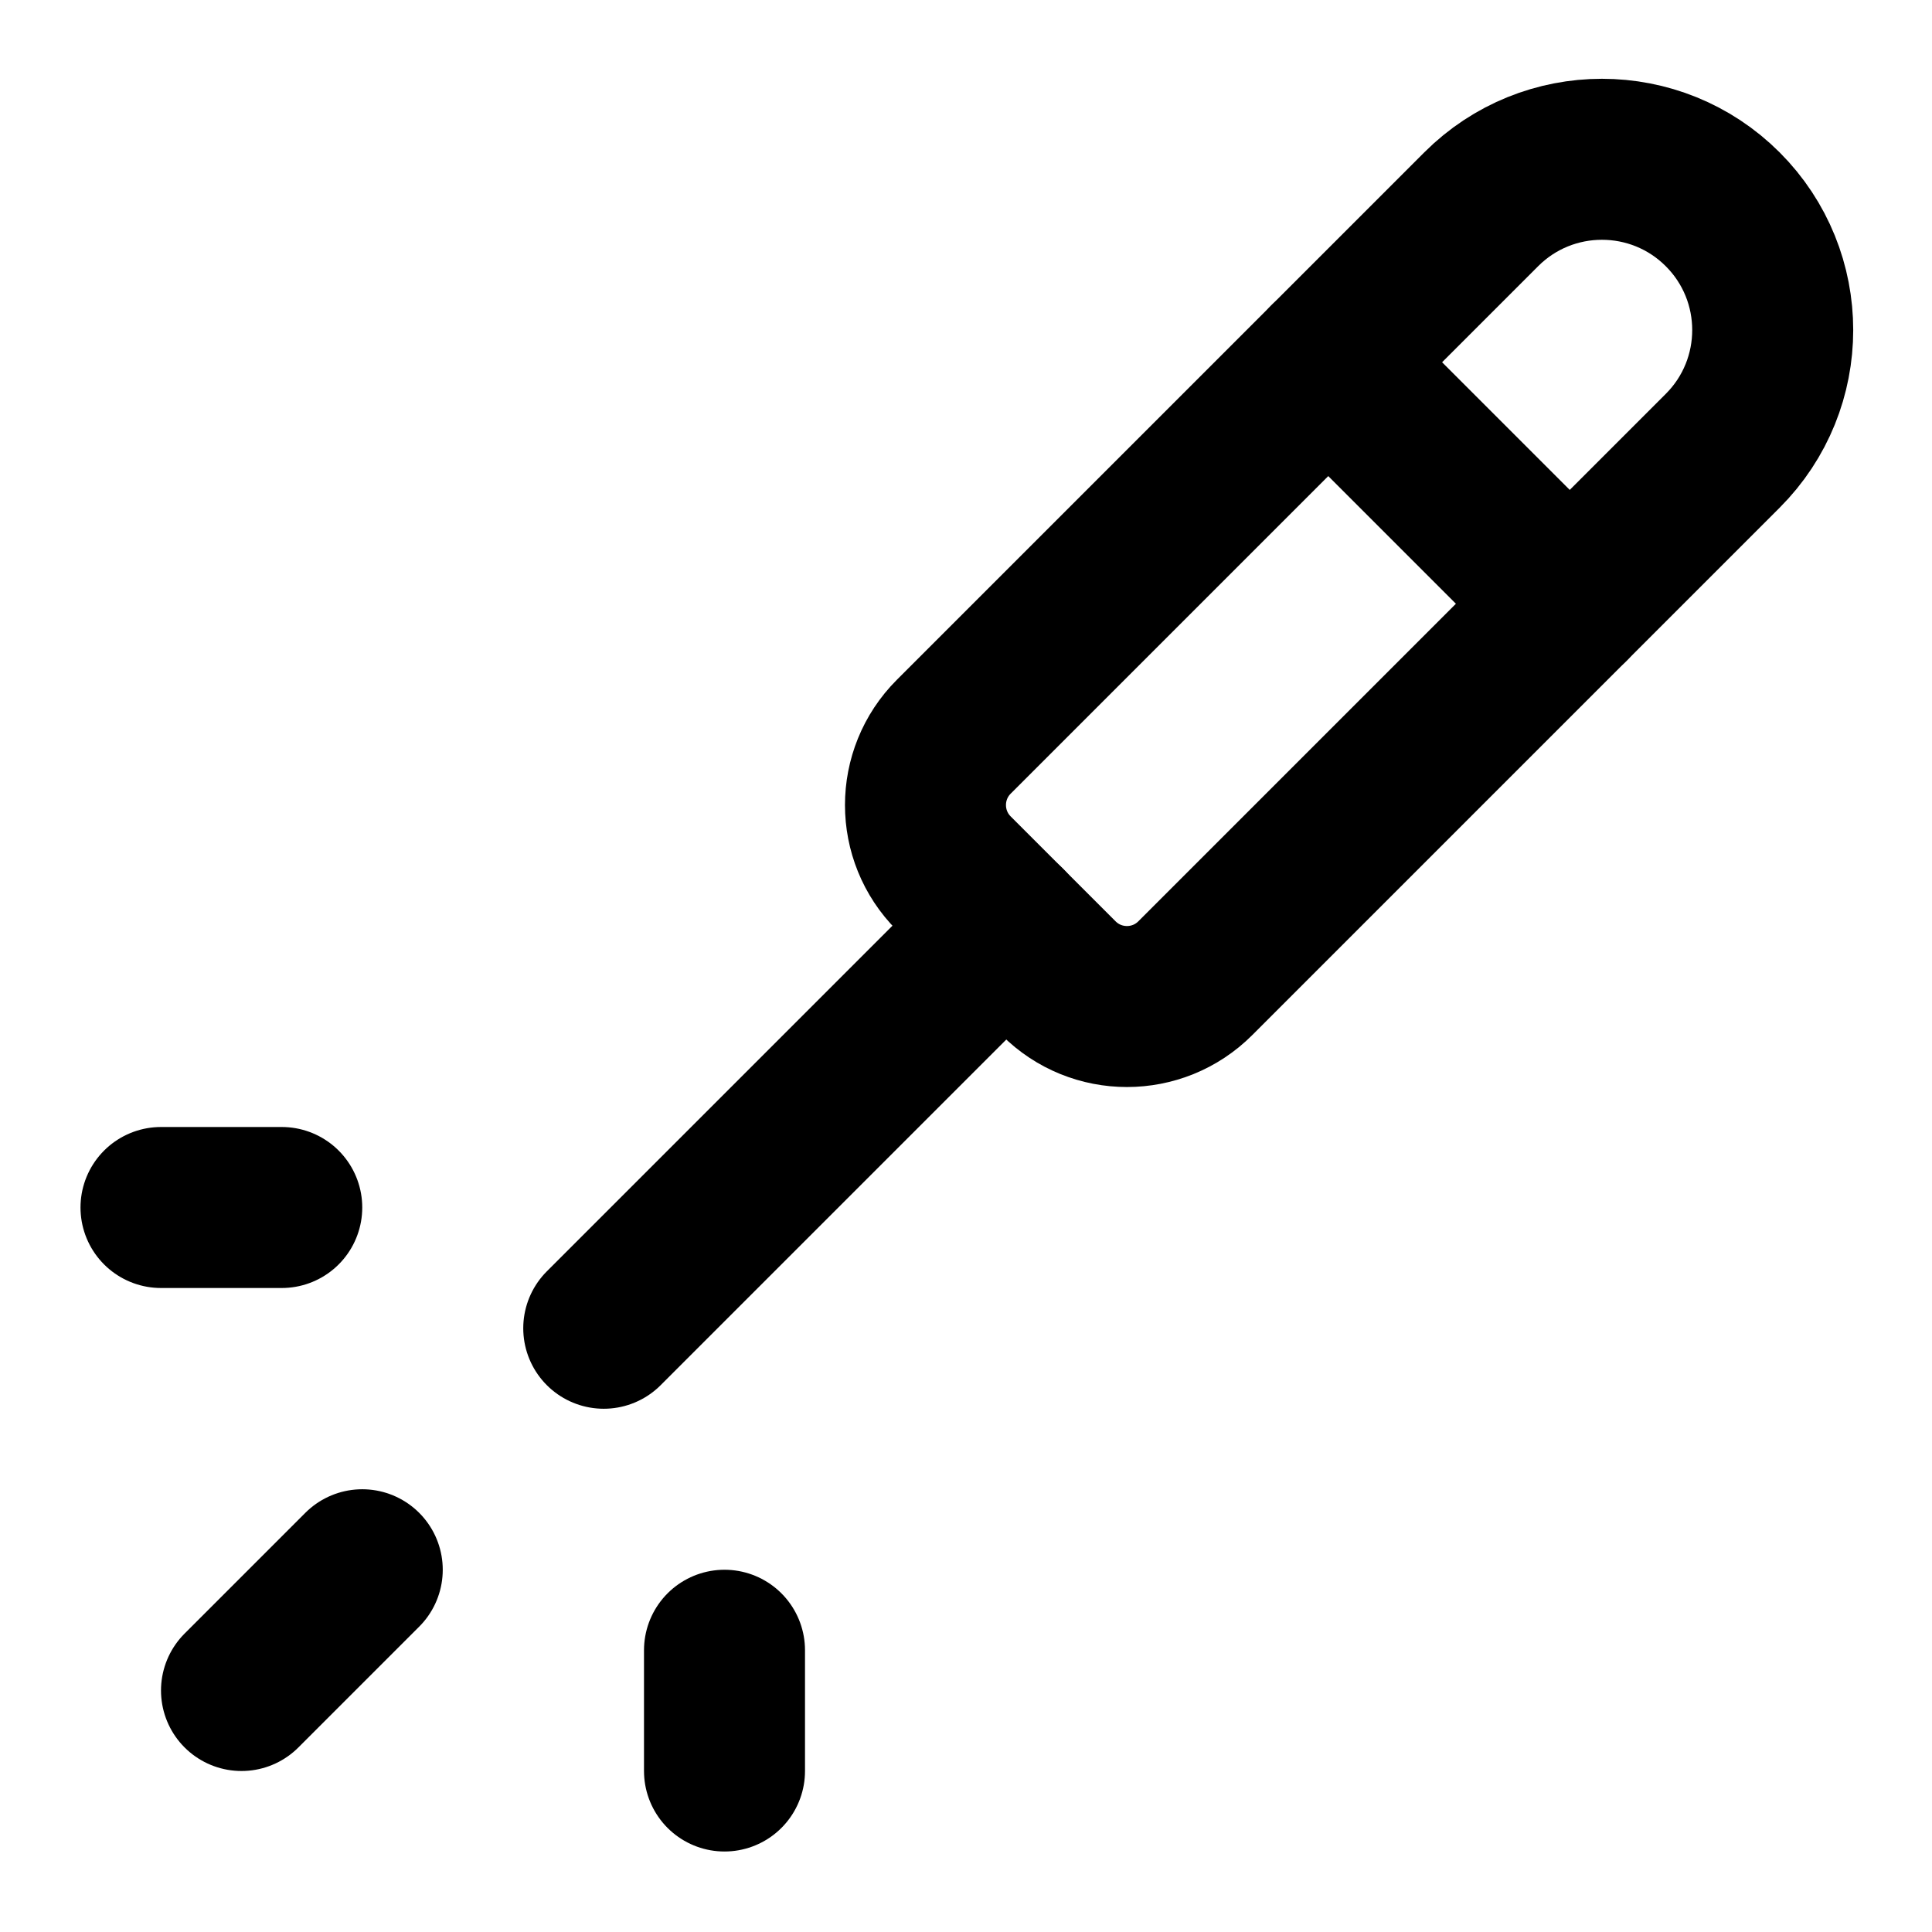
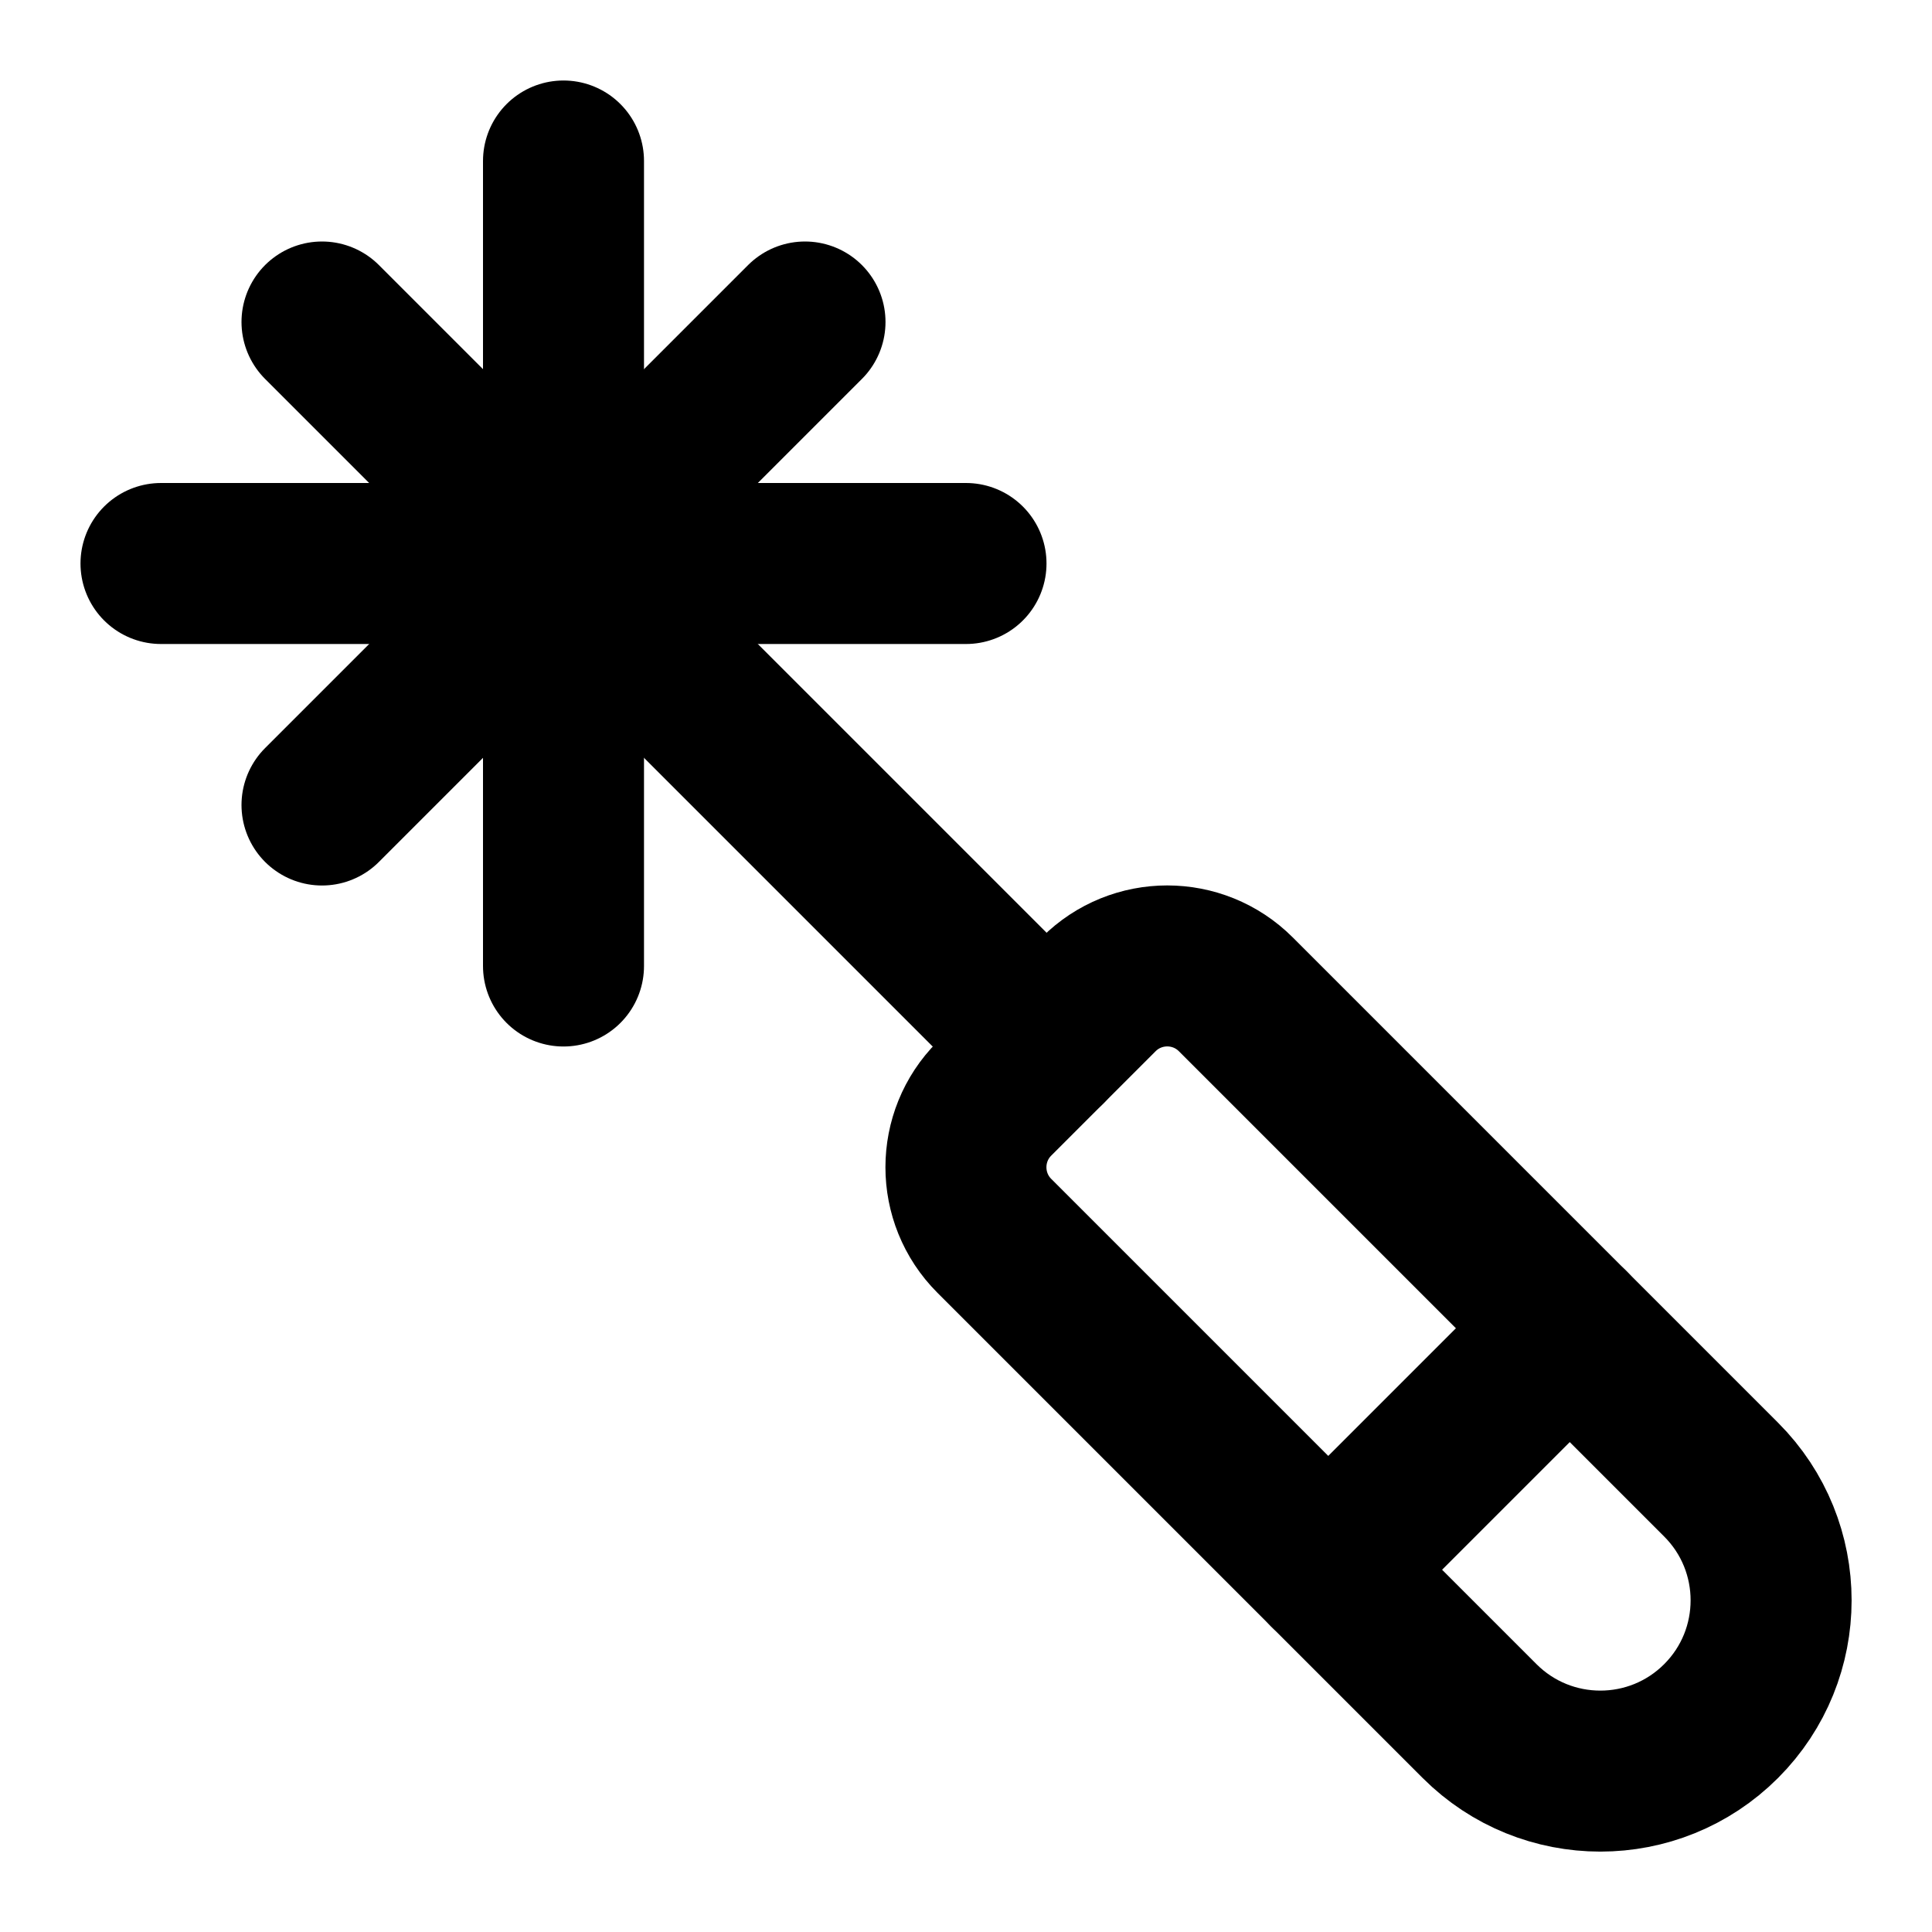
<svg xmlns="http://www.w3.org/2000/svg" width="24" height="24" viewBox="0 0 24 24" fill="none" stroke="currentColor" stroke-width="2" stroke-linecap="round" stroke-linejoin="round">
-   <path d="m12.5 11.5-5 5" />
-   <path d="m16.5 4.5 3 3" />
-   <path d="M18.4 2.6a1 1 180 113 3l-6.552 6.552a1.2 1.2 0 01-1.697 0l-1.303-1.303a1.2 1.2 90 010-1.697z" />
-   <path d="M3.5 15 L2 15" />
-   <path d="M4.5 19.5 3 21" />
-   <path d="M9 20.5 L9 22" />
+   <path d="M12 7H2" />
+   <path d="M12.352 15.352a1.205 1.205 0 010-1.704l1.296-1.296a1.205 1.205 0 011.704 0l6.028 6.028a1 1 0 11-3 3z" />
+   <path d="M13 13 4 4" />
+   <path d="m19.5 16.5-3 3" />
+   <path d="m4 10 6-6" />
+   <path d="M7 12V2" />
</svg>
